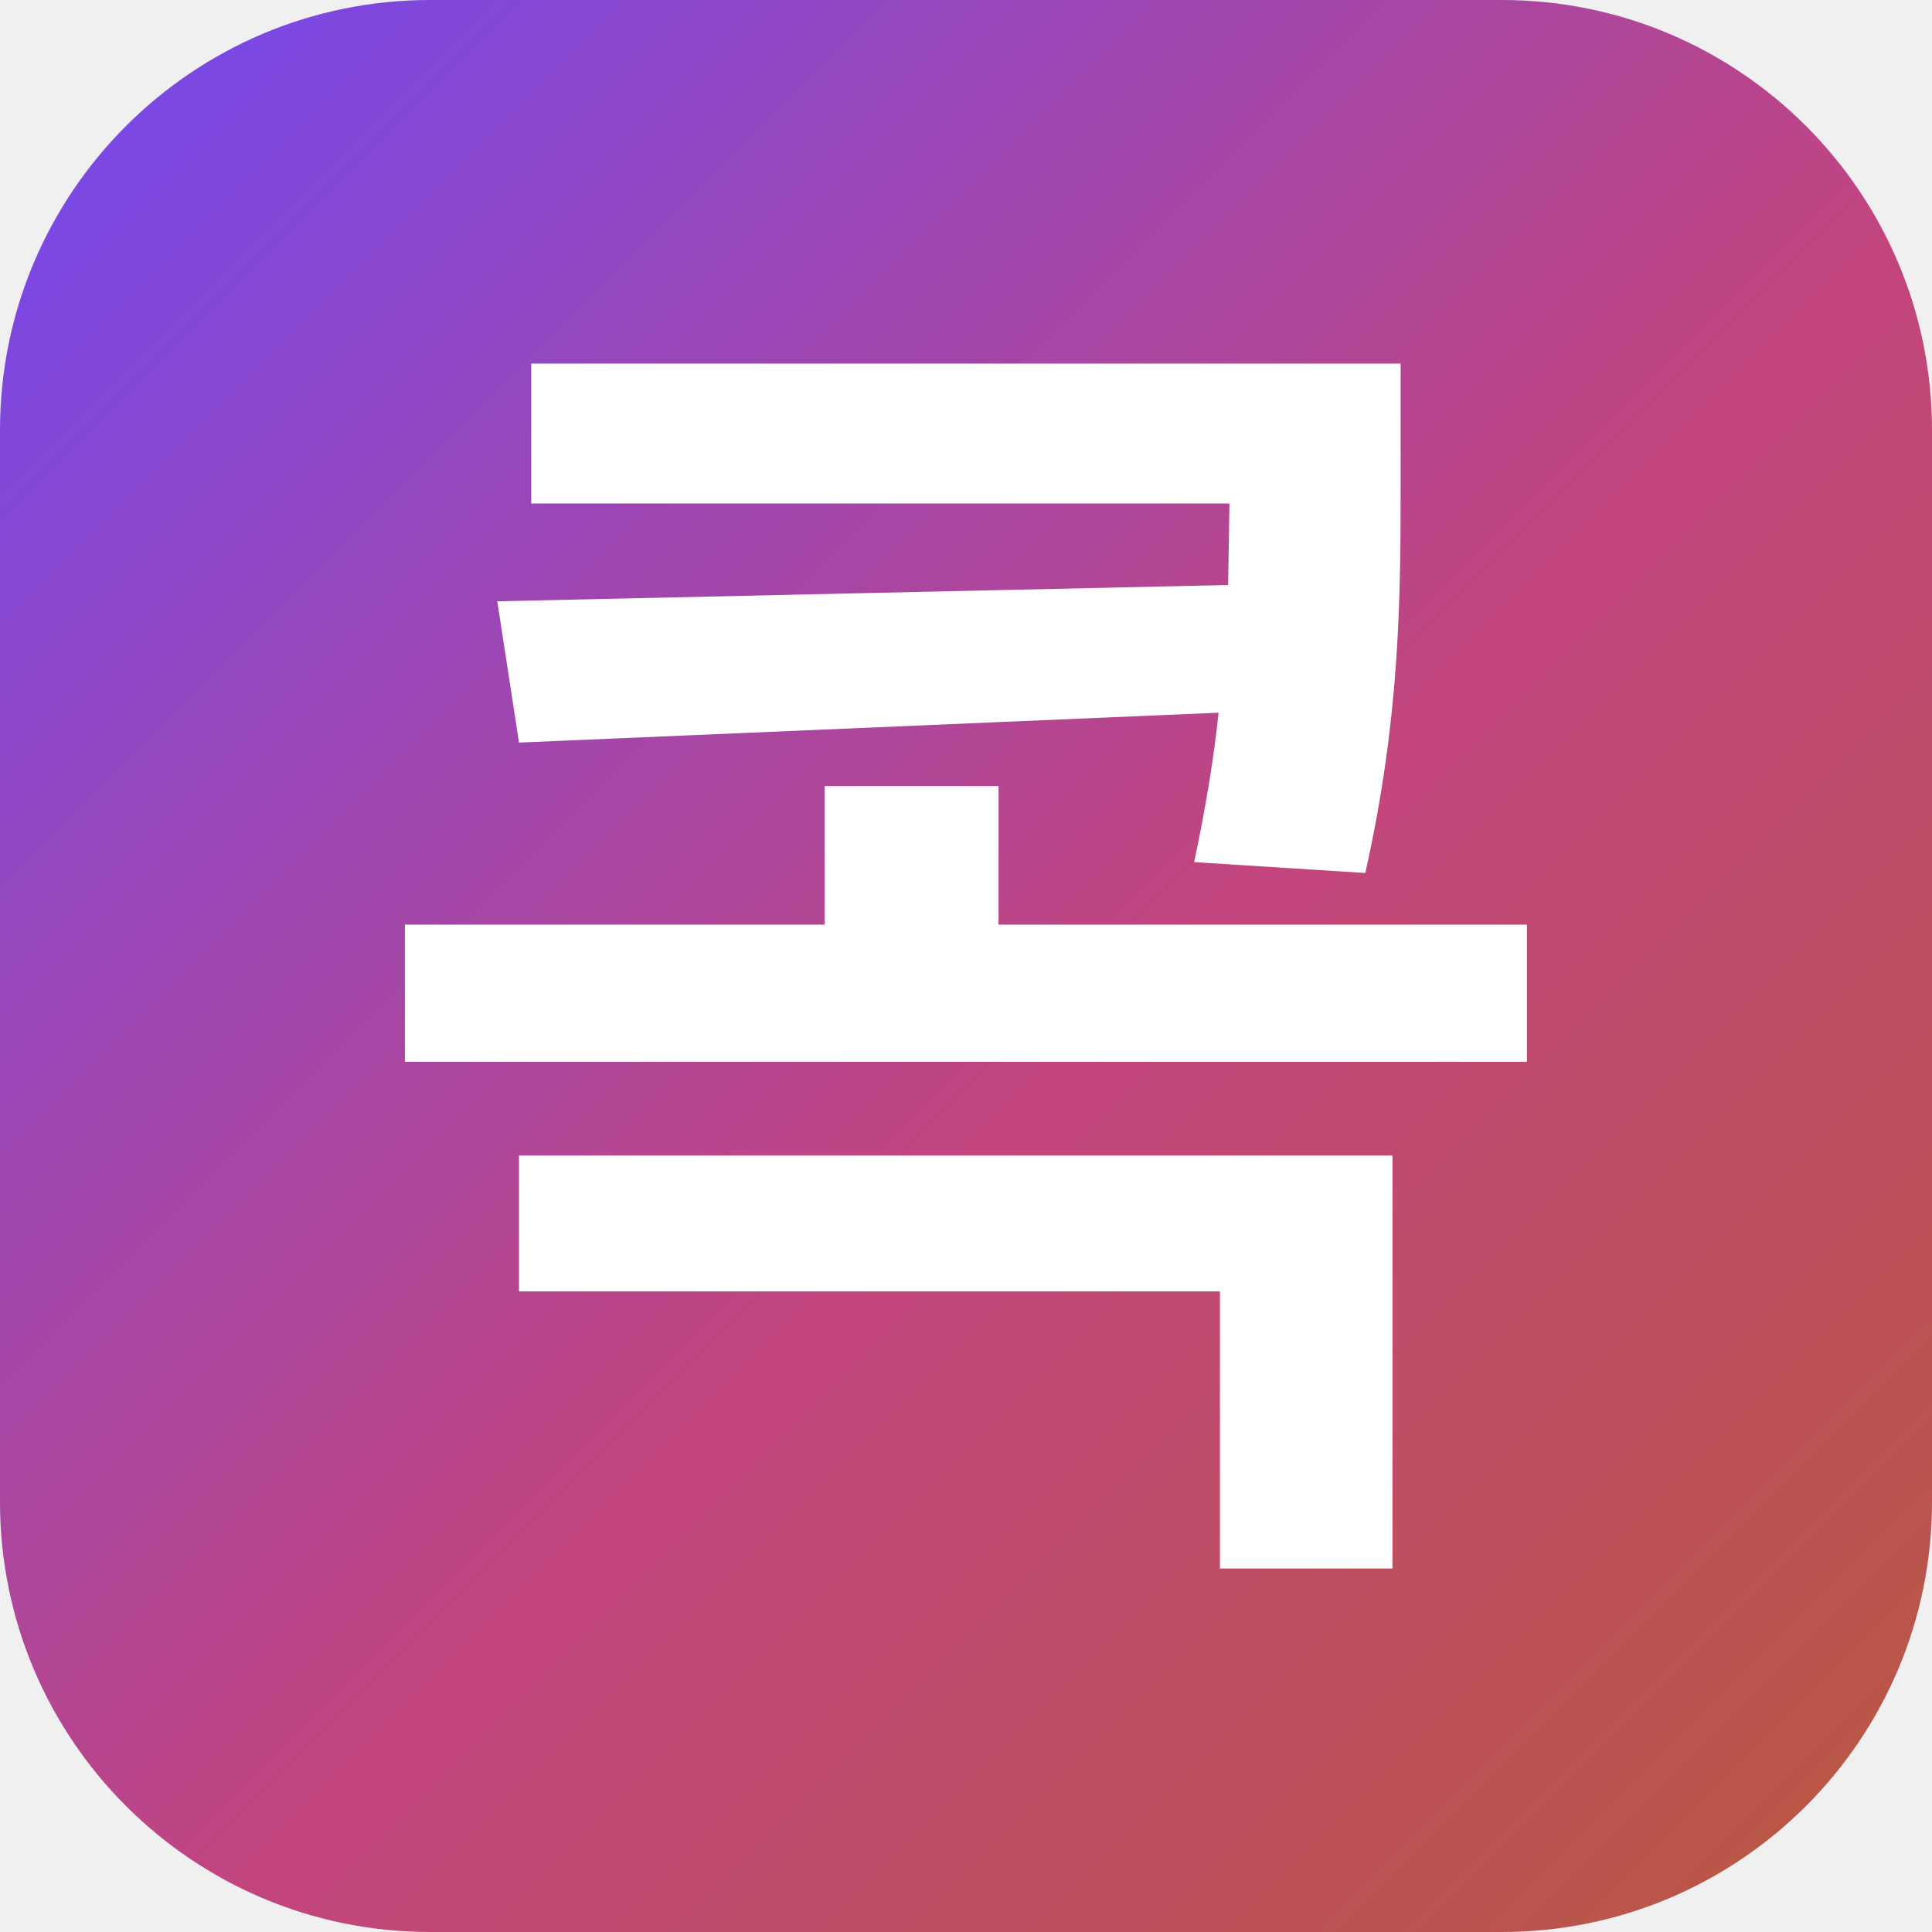
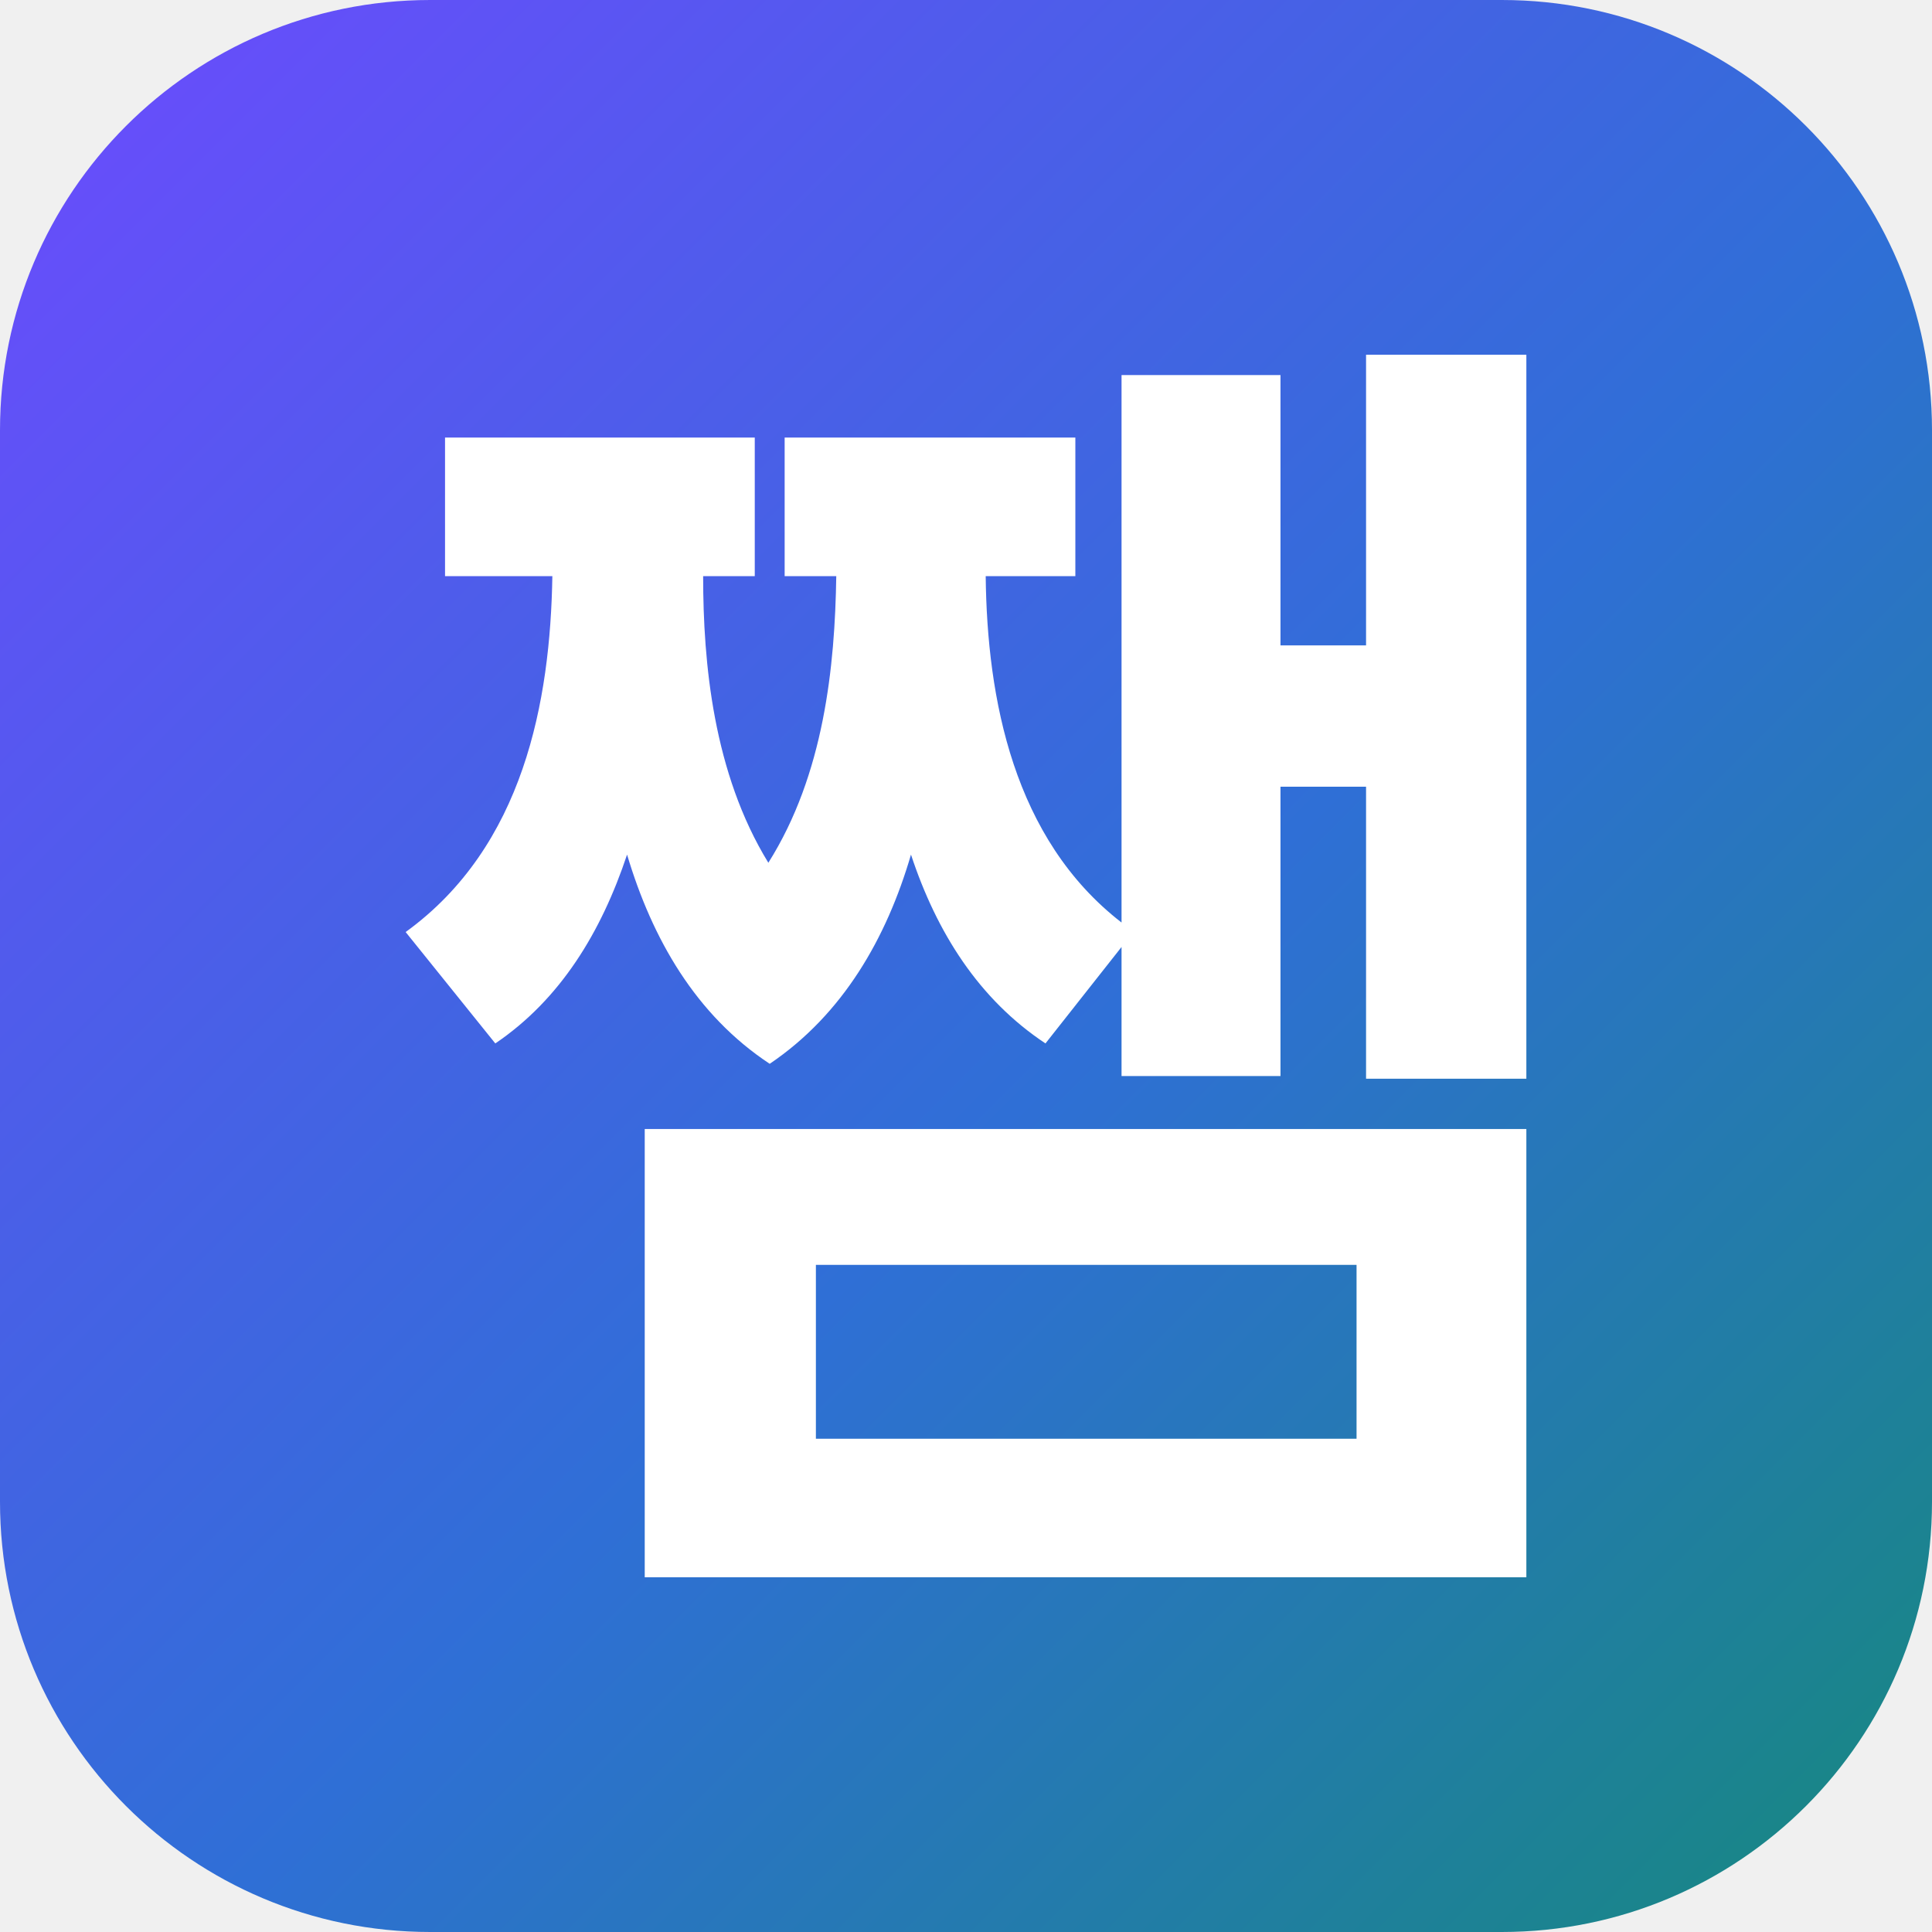
<svg xmlns="http://www.w3.org/2000/svg" viewBox="0 0 512 512">
  <defs>
    <linearGradient id="bg" x1="0" y1="0" x2="1" y2="1">
-       <stop offset="0" stop-color="#7048F2" />
-       <stop offset=".55" stop-color="#C2457E" />
-       <stop offset="1" stop-color="#B85A3E" />
+       <stop offset="0" stop-color="#6D4AFF" />
+       <stop offset=".55" stop-color="#2F6FD6" />
+       <stop offset="1" stop-color="#16897C" />
    </linearGradient>
  </defs>
  <rect width="512" height="512" rx="114" fill="url(#bg)" />
-   <g transform="translate(107.3 96.35) scale(0.18)">
-     <path d="M1466 0H186V206H1214L1212 326L136 350L168 558L1198 514C1191 581 1179 654 1162 734L1414 750C1466 518 1466 340 1466 170ZM1652 826H874V622H618V826H0V1028H1652ZM1454 1166H168V1366H1200V1774H1454Z" fill="#fff" />
+   <g transform="translate(107.5 94) scale(0.18)">
+     <path d="M1288 30H1054V836C895 713 856 507 854 326H986V122H558V326H634C632 459 616 618 534 748C453 616 438 454 438 326H514V122H58V326H216C213 510 174 724 0 850L132 1014C228 949 288 850 326 736C363 860 427 972 536 1044C644 971 708 859 744 736C782 851 844 949 942 1014L1054 872V1062H1288V636H1414V1066H1650V0H1414V428H1288ZM1650 1140H352V1800H1650ZM604 1340H1400V1596H604Z" fill="#fff" />
  </g>
</svg>
